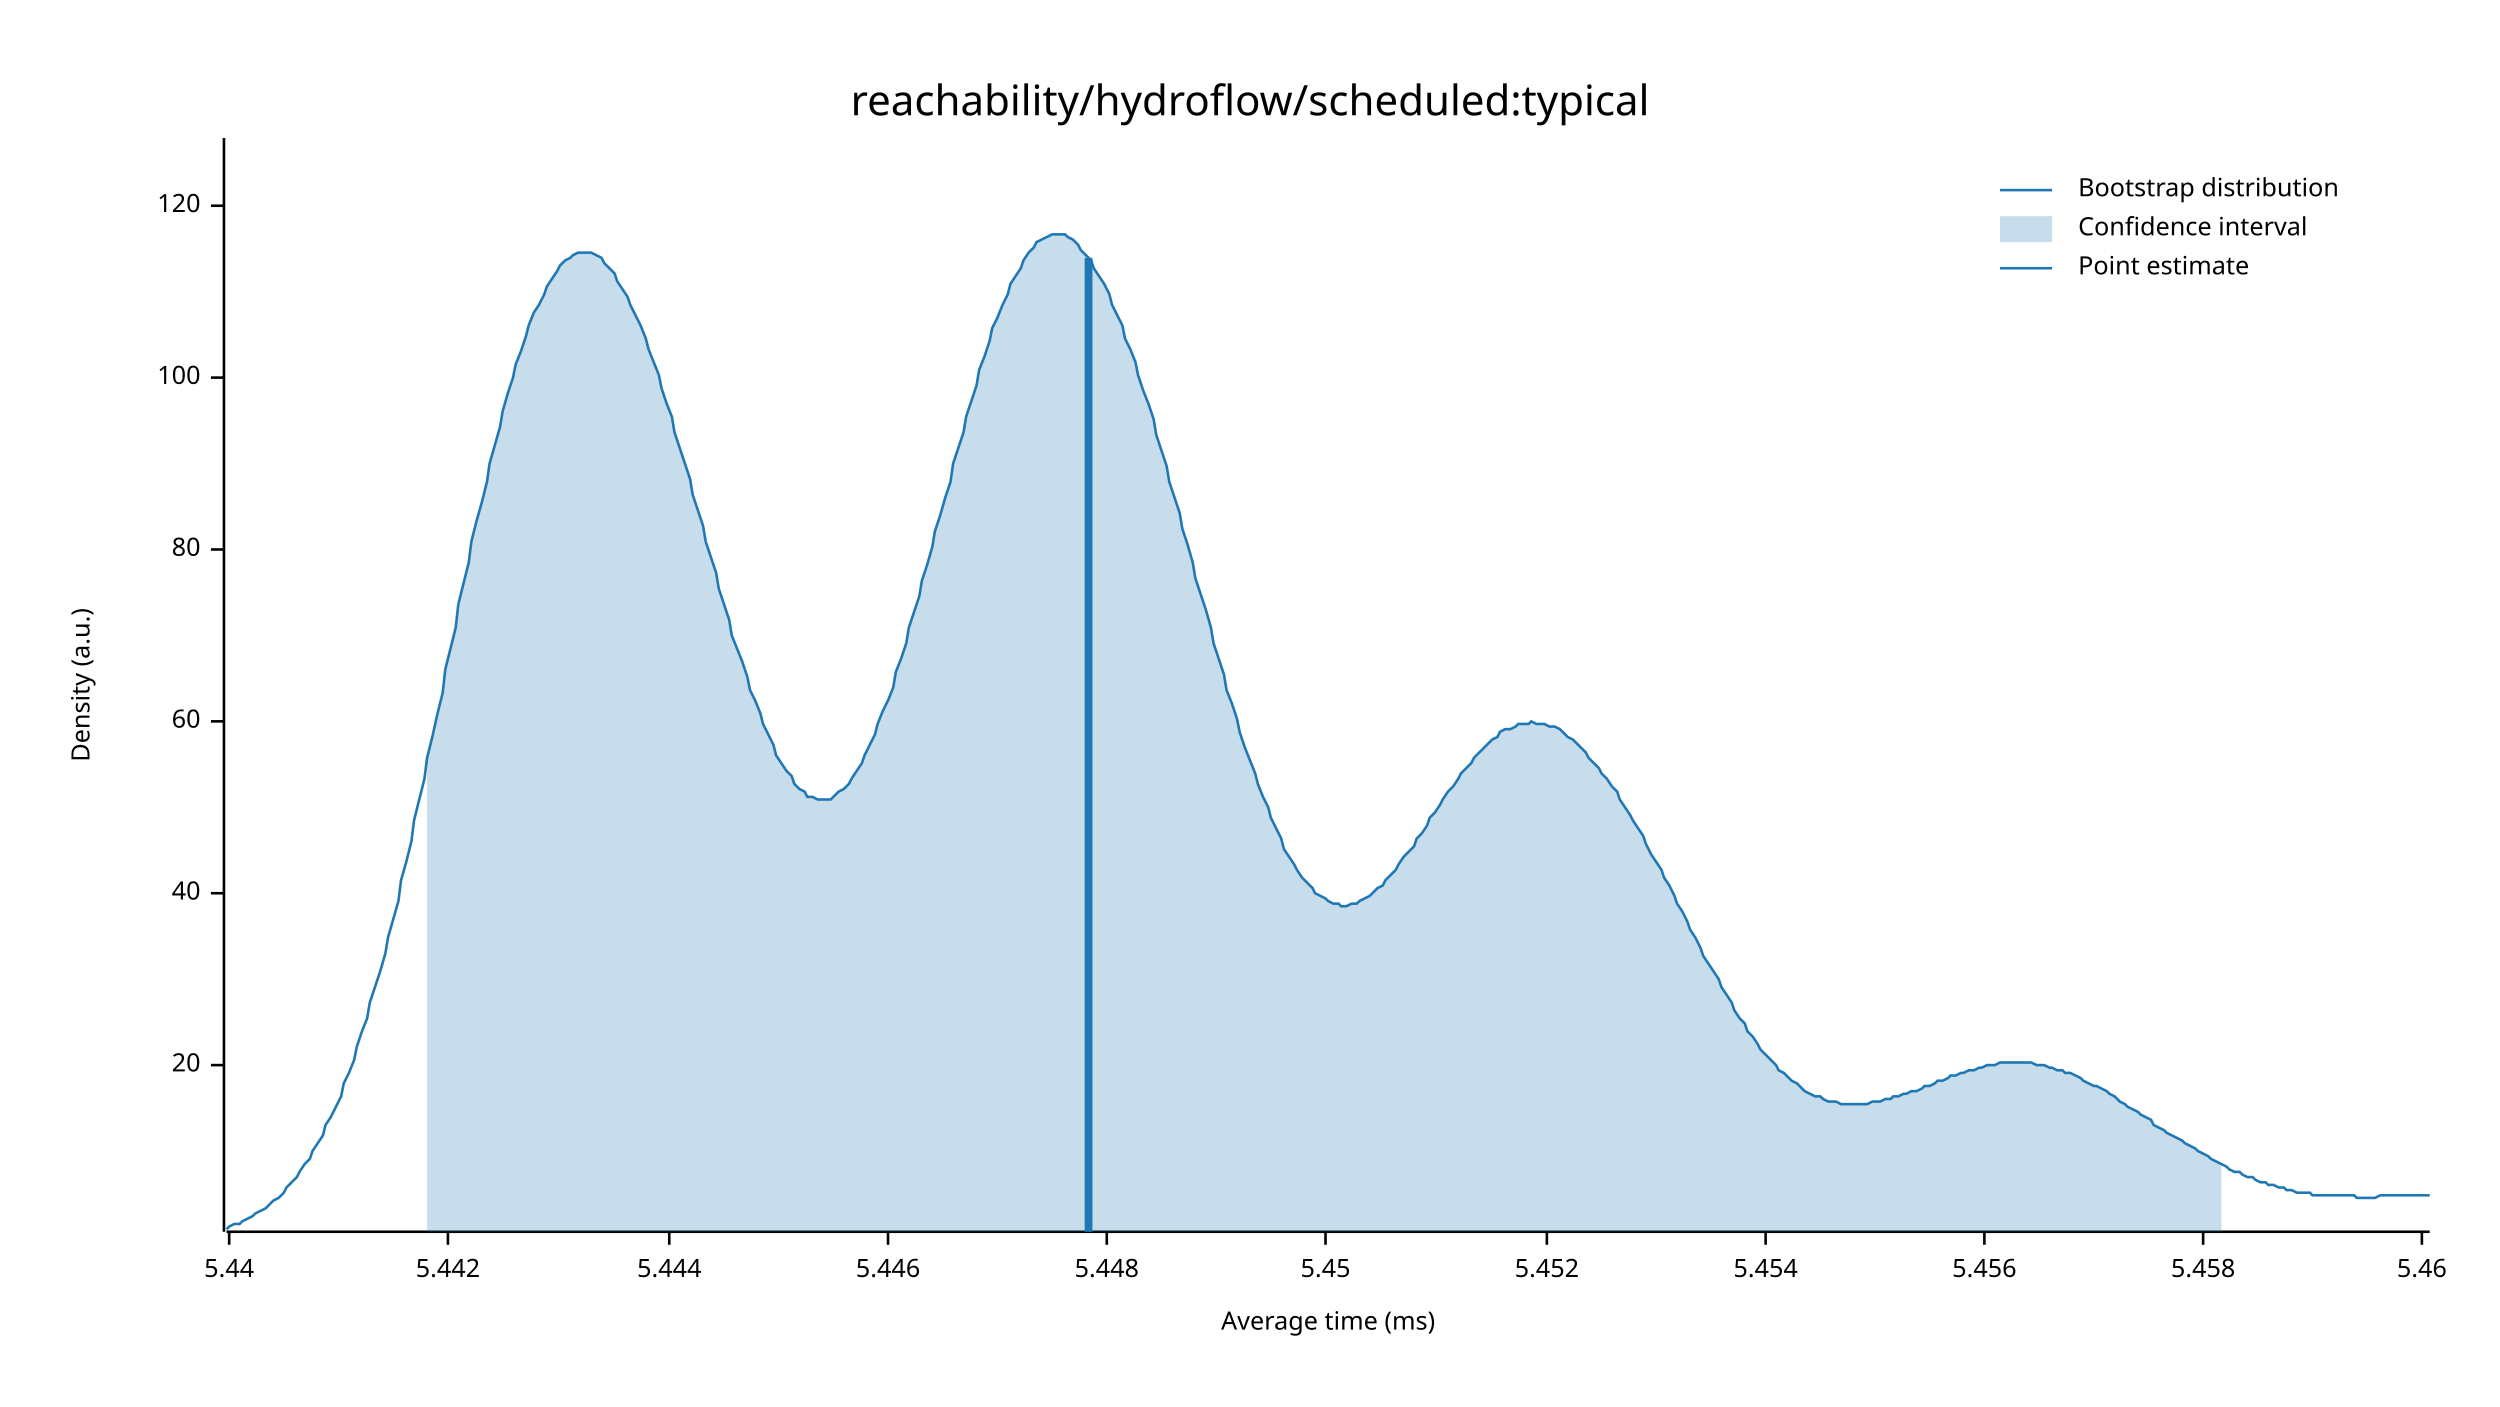
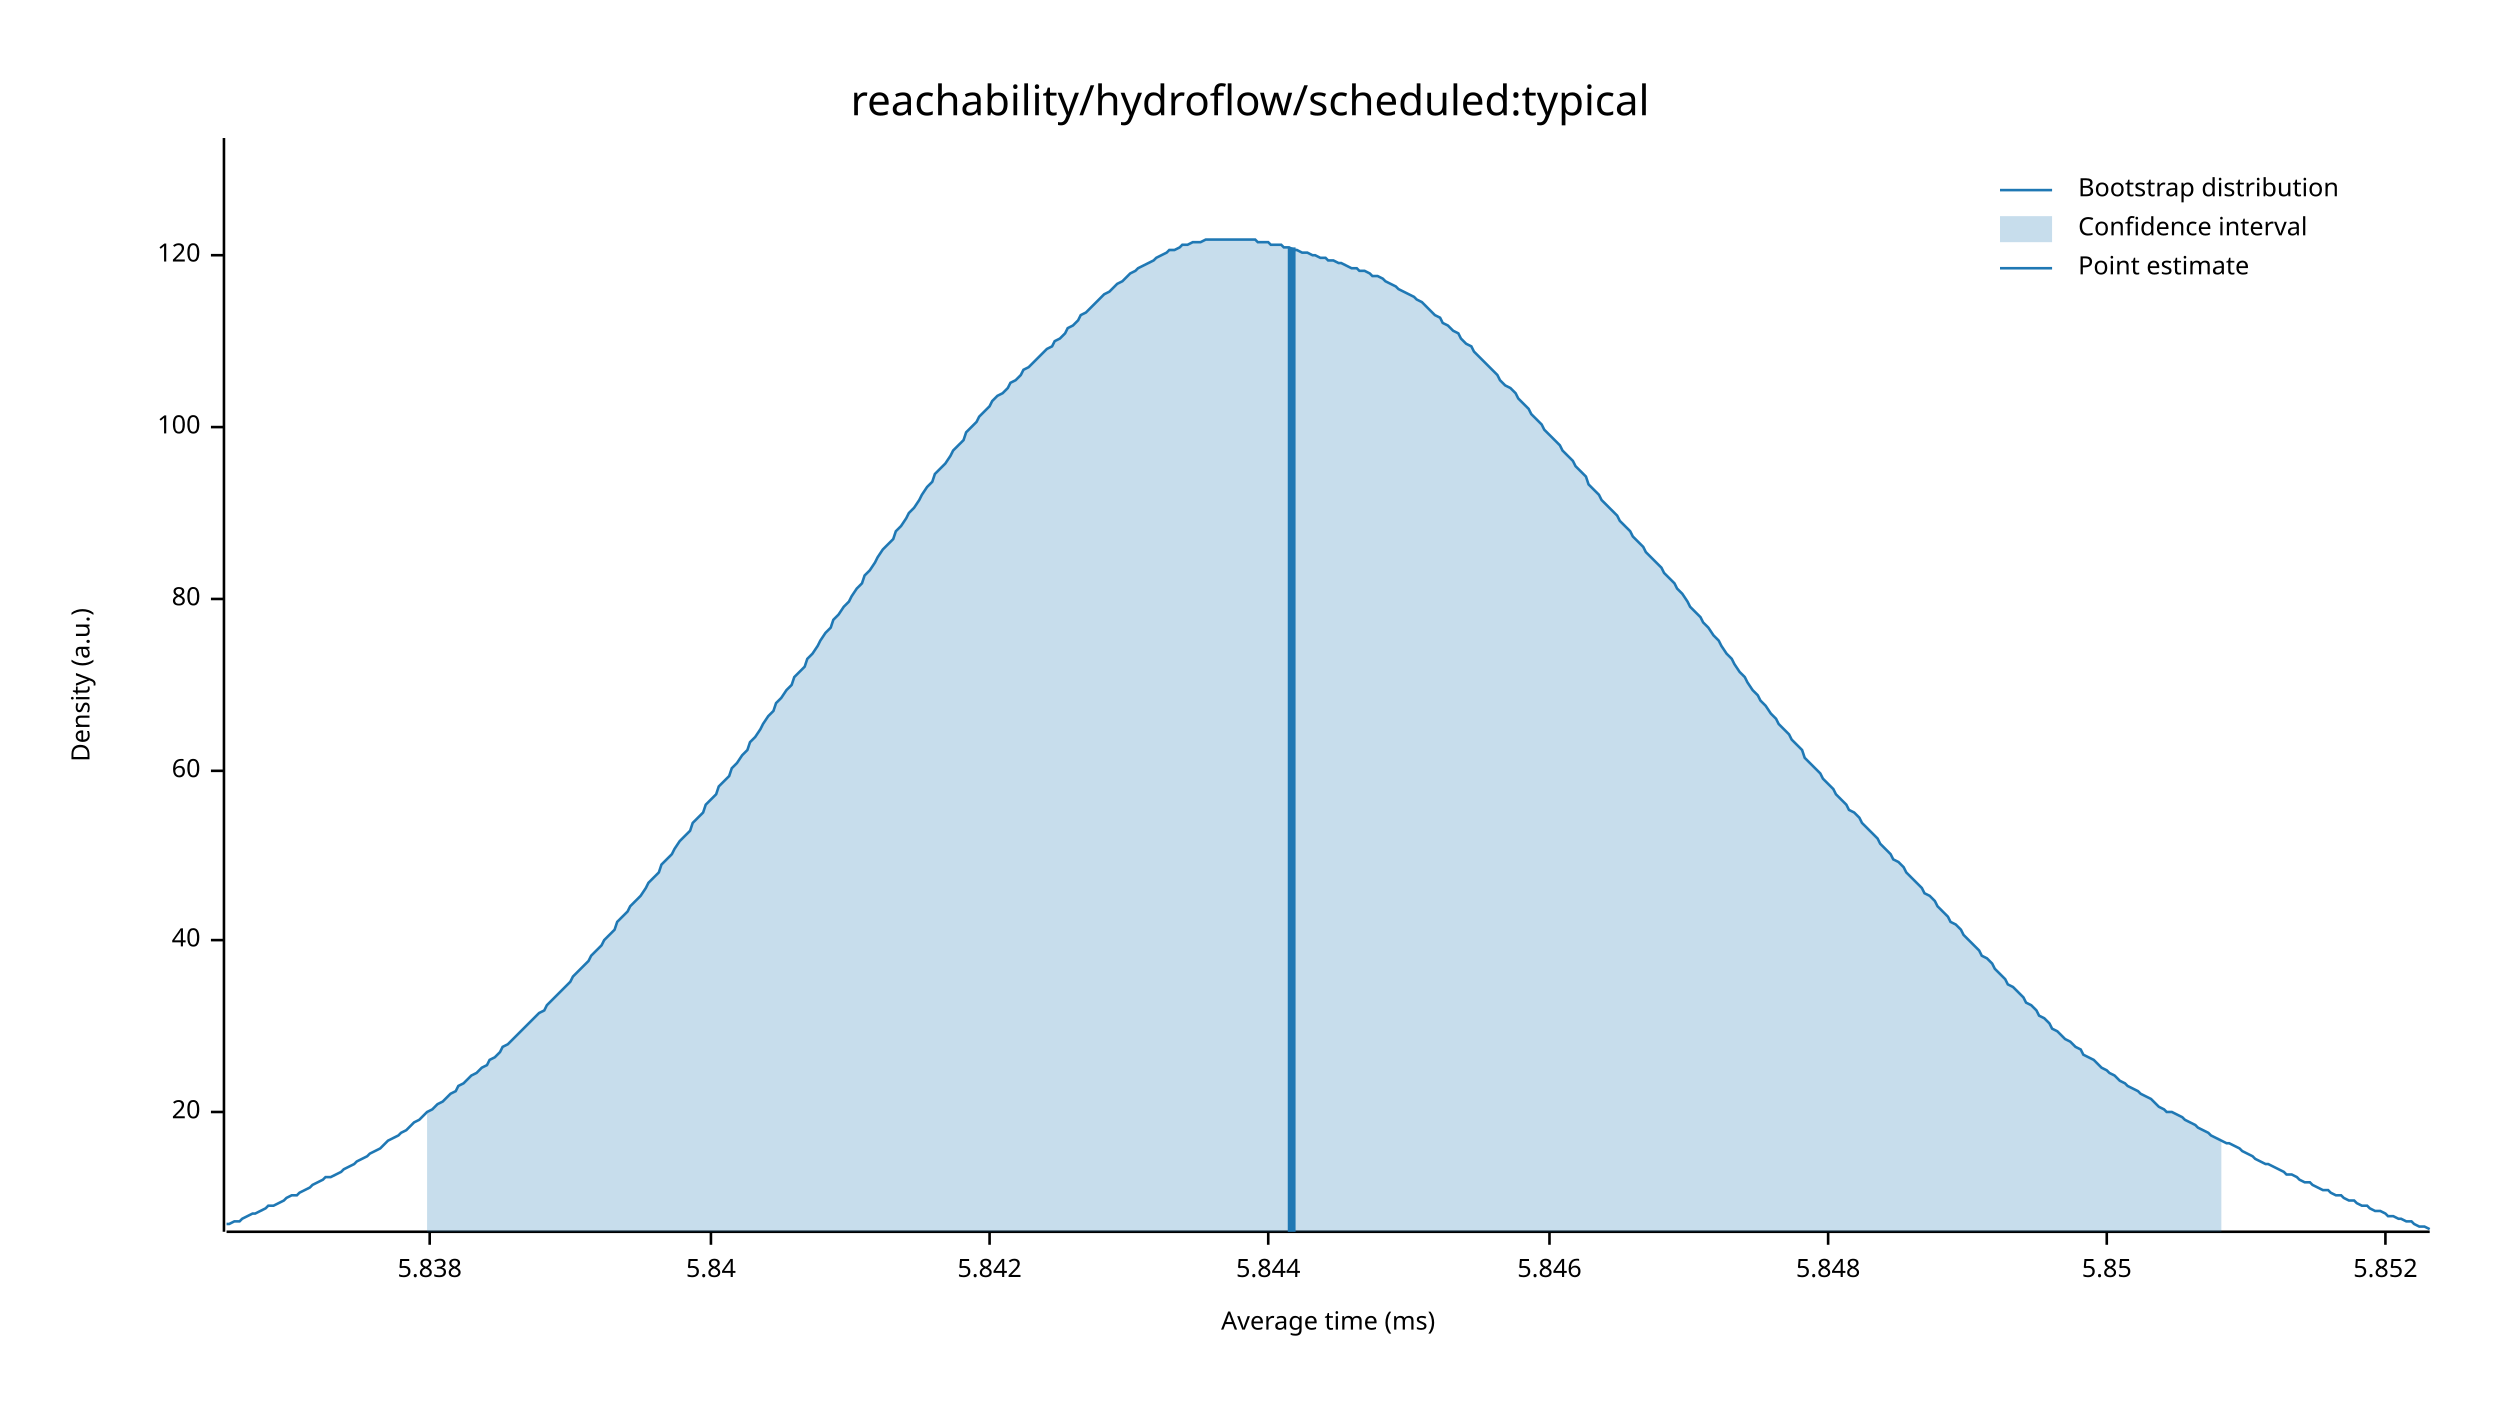
<svg xmlns="http://www.w3.org/2000/svg" width="960" height="540" viewBox="0 0 960 540">
  <text x="480" y="32" dy="0.76em" text-anchor="middle" font-family="sans-serif" font-size="16.129" opacity="1" fill="#000000">
reachability/hydroflow/scheduled:typical
</text>
  <text x="27" y="263" dy="0.76em" text-anchor="middle" font-family="sans-serif" font-size="9.677" opacity="1" fill="#000000" transform="rotate(270, 27, 263)">
Density (a.u.)
</text>
  <text x="510" y="513" dy="-0.5ex" text-anchor="middle" font-family="sans-serif" font-size="9.677" opacity="1" fill="#000000">
Average time (ms)
</text>
  <polyline fill="none" opacity="1" stroke="#000000" stroke-width="1" points="86,53 86,473 " />
-   <text x="77" y="409" dy="0.5ex" text-anchor="end" font-family="sans-serif" font-size="9.677" opacity="1" fill="#000000">
+   <text x="77" y="427" dy="0.5ex" text-anchor="end" font-family="sans-serif" font-size="9.677" opacity="1" fill="#000000">
20
</text>
-   <polyline fill="none" opacity="1" stroke="#000000" stroke-width="1" points="81,409 86,409 " />
-   <text x="77" y="343" dy="0.5ex" text-anchor="end" font-family="sans-serif" font-size="9.677" opacity="1" fill="#000000">
+   <polyline fill="none" opacity="1" stroke="#000000" stroke-width="1" points="81,427 86,427 " />
+   <text x="77" y="361" dy="0.5ex" text-anchor="end" font-family="sans-serif" font-size="9.677" opacity="1" fill="#000000">
40
</text>
-   <polyline fill="none" opacity="1" stroke="#000000" stroke-width="1" points="81,343 86,343 " />
-   <text x="77" y="277" dy="0.5ex" text-anchor="end" font-family="sans-serif" font-size="9.677" opacity="1" fill="#000000">
+   <polyline fill="none" opacity="1" stroke="#000000" stroke-width="1" points="81,361 86,361 " />
+   <text x="77" y="296" dy="0.5ex" text-anchor="end" font-family="sans-serif" font-size="9.677" opacity="1" fill="#000000">
60
</text>
-   <polyline fill="none" opacity="1" stroke="#000000" stroke-width="1" points="81,277 86,277 " />
-   <text x="77" y="211" dy="0.5ex" text-anchor="end" font-family="sans-serif" font-size="9.677" opacity="1" fill="#000000">
+   <polyline fill="none" opacity="1" stroke="#000000" stroke-width="1" points="81,296 86,296 " />
+   <text x="77" y="230" dy="0.5ex" text-anchor="end" font-family="sans-serif" font-size="9.677" opacity="1" fill="#000000">
80
</text>
-   <polyline fill="none" opacity="1" stroke="#000000" stroke-width="1" points="81,211 86,211 " />
-   <text x="77" y="145" dy="0.5ex" text-anchor="end" font-family="sans-serif" font-size="9.677" opacity="1" fill="#000000">
+   <polyline fill="none" opacity="1" stroke="#000000" stroke-width="1" points="81,230 86,230 " />
+   <text x="77" y="164" dy="0.5ex" text-anchor="end" font-family="sans-serif" font-size="9.677" opacity="1" fill="#000000">
100
</text>
-   <polyline fill="none" opacity="1" stroke="#000000" stroke-width="1" points="81,145 86,145 " />
-   <text x="77" y="79" dy="0.5ex" text-anchor="end" font-family="sans-serif" font-size="9.677" opacity="1" fill="#000000">
+   <polyline fill="none" opacity="1" stroke="#000000" stroke-width="1" points="81,164 86,164 " />
+   <text x="77" y="98" dy="0.5ex" text-anchor="end" font-family="sans-serif" font-size="9.677" opacity="1" fill="#000000">
120
</text>
-   <polyline fill="none" opacity="1" stroke="#000000" stroke-width="1" points="81,79 86,79 " />
+   <polyline fill="none" opacity="1" stroke="#000000" stroke-width="1" points="81,98 86,98 " />
  <polyline fill="none" opacity="1" stroke="#000000" stroke-width="1" points="87,473 933,473 " />
-   <text x="88" y="483" dy="0.76em" text-anchor="middle" font-family="sans-serif" font-size="9.677" opacity="1" fill="#000000">
- 5.44
+   <text x="165" y="483" dy="0.76em" text-anchor="middle" font-family="sans-serif" font-size="9.677" opacity="1" fill="#000000">
+ 5.838
</text>
-   <polyline fill="none" opacity="1" stroke="#000000" stroke-width="1" points="88,473 88,478 " />
-   <text x="172" y="483" dy="0.76em" text-anchor="middle" font-family="sans-serif" font-size="9.677" opacity="1" fill="#000000">
- 5.442
+   <polyline fill="none" opacity="1" stroke="#000000" stroke-width="1" points="165,473 165,478 " />
+   <text x="273" y="483" dy="0.76em" text-anchor="middle" font-family="sans-serif" font-size="9.677" opacity="1" fill="#000000">
+ 5.84
</text>
-   <polyline fill="none" opacity="1" stroke="#000000" stroke-width="1" points="172,473 172,478 " />
-   <text x="257" y="483" dy="0.76em" text-anchor="middle" font-family="sans-serif" font-size="9.677" opacity="1" fill="#000000">
- 5.444
+   <polyline fill="none" opacity="1" stroke="#000000" stroke-width="1" points="273,473 273,478 " />
+   <text x="380" y="483" dy="0.76em" text-anchor="middle" font-family="sans-serif" font-size="9.677" opacity="1" fill="#000000">
+ 5.842
</text>
-   <polyline fill="none" opacity="1" stroke="#000000" stroke-width="1" points="257,473 257,478 " />
-   <text x="341" y="483" dy="0.76em" text-anchor="middle" font-family="sans-serif" font-size="9.677" opacity="1" fill="#000000">
- 5.446
+   <polyline fill="none" opacity="1" stroke="#000000" stroke-width="1" points="380,473 380,478 " />
+   <text x="487" y="483" dy="0.76em" text-anchor="middle" font-family="sans-serif" font-size="9.677" opacity="1" fill="#000000">
+ 5.844
</text>
-   <polyline fill="none" opacity="1" stroke="#000000" stroke-width="1" points="341,473 341,478 " />
-   <text x="425" y="483" dy="0.76em" text-anchor="middle" font-family="sans-serif" font-size="9.677" opacity="1" fill="#000000">
- 5.448
+   <polyline fill="none" opacity="1" stroke="#000000" stroke-width="1" points="487,473 487,478 " />
+   <text x="595" y="483" dy="0.76em" text-anchor="middle" font-family="sans-serif" font-size="9.677" opacity="1" fill="#000000">
+ 5.846
</text>
-   <polyline fill="none" opacity="1" stroke="#000000" stroke-width="1" points="425,473 425,478 " />
-   <text x="509" y="483" dy="0.76em" text-anchor="middle" font-family="sans-serif" font-size="9.677" opacity="1" fill="#000000">
- 5.45
+   <polyline fill="none" opacity="1" stroke="#000000" stroke-width="1" points="595,473 595,478 " />
+   <text x="702" y="483" dy="0.76em" text-anchor="middle" font-family="sans-serif" font-size="9.677" opacity="1" fill="#000000">
+ 5.848
</text>
-   <polyline fill="none" opacity="1" stroke="#000000" stroke-width="1" points="509,473 509,478 " />
-   <text x="594" y="483" dy="0.76em" text-anchor="middle" font-family="sans-serif" font-size="9.677" opacity="1" fill="#000000">
- 5.452
+   <polyline fill="none" opacity="1" stroke="#000000" stroke-width="1" points="702,473 702,478 " />
+   <text x="809" y="483" dy="0.76em" text-anchor="middle" font-family="sans-serif" font-size="9.677" opacity="1" fill="#000000">
+ 5.85
</text>
-   <polyline fill="none" opacity="1" stroke="#000000" stroke-width="1" points="594,473 594,478 " />
-   <text x="678" y="483" dy="0.76em" text-anchor="middle" font-family="sans-serif" font-size="9.677" opacity="1" fill="#000000">
- 5.454
+   <polyline fill="none" opacity="1" stroke="#000000" stroke-width="1" points="809,473 809,478 " />
+   <text x="916" y="483" dy="0.76em" text-anchor="middle" font-family="sans-serif" font-size="9.677" opacity="1" fill="#000000">
+ 5.852
</text>
-   <polyline fill="none" opacity="1" stroke="#000000" stroke-width="1" points="678,473 678,478 " />
-   <text x="762" y="483" dy="0.76em" text-anchor="middle" font-family="sans-serif" font-size="9.677" opacity="1" fill="#000000">
- 5.456
- </text>
-   <polyline fill="none" opacity="1" stroke="#000000" stroke-width="1" points="762,473 762,478 " />
-   <text x="846" y="483" dy="0.76em" text-anchor="middle" font-family="sans-serif" font-size="9.677" opacity="1" fill="#000000">
- 5.458
- </text>
-   <polyline fill="none" opacity="1" stroke="#000000" stroke-width="1" points="846,473 846,478 " />
-   <text x="930" y="483" dy="0.76em" text-anchor="middle" font-family="sans-serif" font-size="9.677" opacity="1" fill="#000000">
- 5.46
- </text>
-   <polyline fill="none" opacity="1" stroke="#000000" stroke-width="1" points="930,473 930,478 " />
-   <polyline fill="none" opacity="1" stroke="#1F78B4" stroke-width="1" points="87,472 88,471 90,470 92,470 93,469 95,468 97,467 98,466 100,465 102,464 103,463 105,461 107,460 109,458 110,456 112,454 114,452 115,450 117,447 119,445 120,442 122,439 124,436 125,432 127,429 129,425 131,421 132,416 134,412 136,407 137,402 139,396 141,391 142,385 144,379 146,373 148,366 149,360 151,353 153,346 154,338 156,331 158,323 159,315 161,307 163,299 164,291 166,283 168,274 170,266 171,257 173,249 175,241 176,232 178,224 180,216 181,208 183,200 185,193 187,185 188,178 190,171 192,164 193,158 195,151 197,145 198,140 200,135 202,129 203,125 205,120 207,117 209,113 210,110 212,107 214,104 215,102 217,100 219,99 220,98 222,97 224,97 226,97 227,97 229,98 231,99 232,101 234,103 236,105 237,108 239,111 241,114 242,117 244,121 246,125 248,130 249,134 251,139 253,144 254,149 256,155 258,160 259,166 261,172 263,178 265,184 266,190 268,196 270,202 271,208 273,214 275,220 276,226 278,232 280,238 281,244 283,249 285,254 287,260 288,265 290,269 292,274 293,278 295,282 297,286 298,290 300,293 302,296 304,298 305,301 307,303 309,304 310,306 312,306 314,307 315,307 317,307 319,307 320,306 322,304 324,303 326,301 327,299 329,296 331,293 332,290 334,286 336,282 337,278 339,273 341,269 343,264 344,258 346,253 348,247 349,241 351,235 353,229 354,223 356,217 358,210 359,204 361,198 363,191 365,185 366,178 368,172 370,166 371,160 373,154 375,148 376,142 378,137 380,131 381,126 383,122 385,117 387,113 388,109 390,106 392,103 393,100 395,97 397,95 398,93 400,92 402,91 404,90 405,90 407,90 409,90 410,91 412,92 414,94 415,96 417,98 419,100 420,103 422,106 424,109 426,113 427,117 429,121 431,125 432,130 434,134 436,139 437,144 439,150 441,155 443,161 444,167 446,173 448,179 449,185 451,191 453,197 454,203 456,209 458,216 459,222 461,228 463,234 465,241 466,247 468,253 470,259 471,265 473,270 475,276 476,281 478,287 480,292 482,297 483,301 485,306 487,310 488,314 490,318 492,322 493,326 495,329 497,332 498,334 500,337 502,339 504,341 505,343 507,344 509,345 510,346 512,347 514,347 515,348 517,348 519,347 521,347 522,346 524,345 526,344 527,343 529,341 531,340 532,338 534,336 536,334 537,332 539,329 541,327 543,325 544,322 546,320 548,317 549,314 551,312 553,309 554,307 556,304 558,302 560,299 561,297 563,295 565,293 566,291 568,289 570,287 571,286 573,284 575,283 576,281 578,280 580,280 582,279 583,278 585,278 587,278 588,277 590,278 592,278 593,278 595,279 597,279 599,280 600,281 602,283 604,284 605,285 607,287 609,289 610,291 612,293 614,295 615,297 617,299 619,302 621,304 622,307 624,310 626,313 627,315 629,318 631,321 632,324 634,328 636,331 638,334 639,337 641,340 643,344 644,347 646,350 648,354 649,357 651,360 653,364 654,367 656,370 658,373 660,376 661,379 663,382 665,385 666,388 668,391 670,393 671,396 673,398 675,401 676,403 678,405 680,407 682,409 683,411 685,412 687,414 688,415 690,416 692,418 693,419 695,420 697,421 699,421 700,422 702,423 704,423 705,423 707,424 709,424 710,424 712,424 714,424 715,424 717,424 719,423 721,423 722,423 724,422 726,422 727,421 729,421 731,420 732,420 734,419 736,419 738,418 739,417 741,417 743,416 744,415 746,415 748,414 749,413 751,413 753,412 754,412 756,411 758,411 760,410 761,410 763,409 765,409 766,409 768,408 770,408 771,408 773,408 775,408 777,408 778,408 780,408 782,409 783,409 785,409 787,410 788,410 790,411 792,411 793,412 795,412 797,413 799,414 800,415 802,416 804,417 805,417 807,418 809,419 810,420 812,421 814,423 816,424 817,425 819,426 821,427 822,428 824,429 826,430 827,432 829,433 831,434 832,435 834,436 836,437 838,438 839,439 841,440 843,441 844,442 846,443 848,444 849,445 851,446 853,447 855,448 856,449 858,450 860,450 861,451 863,452 865,452 866,453 868,454 870,454 871,455 873,455 875,456 877,456 878,457 880,457 882,458 883,458 885,458 887,458 888,459 890,459 892,459 894,459 895,459 897,459 899,459 900,459 902,459 904,459 905,460 907,460 909,460 910,460 912,460 914,459 916,459 917,459 919,459 921,459 922,459 924,459 926,459 927,459 929,459 931,459 933,459 " />
-   <polygon opacity="0.25" fill="#1F78B4" points="164,291 166,283 168,274 170,266 171,257 173,249 175,241 176,232 178,224 180,216 181,208 183,200 185,193 187,185 188,178 190,171 192,164 193,158 195,151 197,145 198,140 200,135 202,129 203,125 205,120 207,117 209,113 210,110 212,107 214,104 215,102 217,100 219,99 220,98 222,97 224,97 226,97 227,97 229,98 231,99 232,101 234,103 236,105 237,108 239,111 241,114 242,117 244,121 246,125 248,130 249,134 251,139 253,144 254,149 256,155 258,160 259,166 261,172 263,178 265,184 266,190 268,196 270,202 271,208 273,214 275,220 276,226 278,232 280,238 281,244 283,249 285,254 287,260 288,265 290,269 292,274 293,278 295,282 297,286 298,290 300,293 302,296 304,298 305,301 307,303 309,304 310,306 312,306 314,307 315,307 317,307 319,307 320,306 322,304 324,303 326,301 327,299 329,296 331,293 332,290 334,286 336,282 337,278 339,273 341,269 343,264 344,258 346,253 348,247 349,241 351,235 353,229 354,223 356,217 358,210 359,204 361,198 363,191 365,185 366,178 368,172 370,166 371,160 373,154 375,148 376,142 378,137 380,131 381,126 383,122 385,117 387,113 388,109 390,106 392,103 393,100 395,97 397,95 398,93 400,92 402,91 404,90 405,90 407,90 409,90 410,91 412,92 414,94 415,96 417,98 419,100 420,103 422,106 424,109 426,113 427,117 429,121 431,125 432,130 434,134 436,139 437,144 439,150 441,155 443,161 444,167 446,173 448,179 449,185 451,191 453,197 454,203 456,209 458,216 459,222 461,228 463,234 465,241 466,247 468,253 470,259 471,265 473,270 475,276 476,281 478,287 480,292 482,297 483,301 485,306 487,310 488,314 490,318 492,322 493,326 495,329 497,332 498,334 500,337 502,339 504,341 505,343 507,344 509,345 510,346 512,347 514,347 515,348 517,348 519,347 521,347 522,346 524,345 526,344 527,343 529,341 531,340 532,338 534,336 536,334 537,332 539,329 541,327 543,325 544,322 546,320 548,317 549,314 551,312 553,309 554,307 556,304 558,302 560,299 561,297 563,295 565,293 566,291 568,289 570,287 571,286 573,284 575,283 576,281 578,280 580,280 582,279 583,278 585,278 587,278 588,277 590,278 592,278 593,278 595,279 597,279 599,280 600,281 602,283 604,284 605,285 607,287 609,289 610,291 612,293 614,295 615,297 617,299 619,302 621,304 622,307 624,310 626,313 627,315 629,318 631,321 632,324 634,328 636,331 638,334 639,337 641,340 643,344 644,347 646,350 648,354 649,357 651,360 653,364 654,367 656,370 658,373 660,376 661,379 663,382 665,385 666,388 668,391 670,393 671,396 673,398 675,401 676,403 678,405 680,407 682,409 683,411 685,412 687,414 688,415 690,416 692,418 693,419 695,420 697,421 699,421 700,422 702,423 704,423 705,423 707,424 709,424 710,424 712,424 714,424 715,424 717,424 719,423 721,423 722,423 724,422 726,422 727,421 729,421 731,420 732,420 734,419 736,419 738,418 739,417 741,417 743,416 744,415 746,415 748,414 749,413 751,413 753,412 754,412 756,411 758,411 760,410 761,410 763,409 765,409 766,409 768,408 770,408 771,408 773,408 775,408 777,408 778,408 780,408 782,409 783,409 785,409 787,410 788,410 790,411 792,411 793,412 795,412 797,413 799,414 800,415 802,416 804,417 805,417 807,418 809,419 810,420 812,421 814,423 816,424 817,425 819,426 821,427 822,428 824,429 826,430 827,432 829,433 831,434 832,435 834,436 836,437 838,438 839,439 841,440 843,441 844,442 846,443 848,444 849,445 851,446 853,447 853,473 164,473 " />
-   <polyline fill="none" opacity="1" stroke="#1F78B4" stroke-width="3" points="418,473 418,99 " />
+   <polyline fill="none" opacity="1" stroke="#000000" stroke-width="1" points="916,473 916,478 " />
+   <polyline fill="none" opacity="1" stroke="#1F78B4" stroke-width="1" points="87,470 88,470 90,469 92,469 93,468 95,467 97,466 98,466 100,465 102,464 103,463 105,463 107,462 109,461 110,460 112,459 114,459 115,458 117,457 119,456 120,455 122,454 124,453 125,452 127,452 129,451 131,450 132,449 134,448 136,447 137,446 139,445 141,444 142,443 144,442 146,441 148,439 149,438 151,437 153,436 154,435 156,434 158,432 159,431 161,430 163,428 164,427 166,426 168,424 170,423 171,422 173,420 175,419 176,417 178,416 180,414 181,413 183,412 185,410 187,409 188,407 190,406 192,404 193,402 195,401 197,399 198,398 200,396 202,394 203,393 205,391 207,389 209,388 210,386 212,384 214,382 215,381 217,379 219,377 220,375 222,373 224,371 226,369 227,367 229,365 231,363 232,361 234,359 236,357 237,354 239,352 241,350 242,348 244,346 246,344 248,341 249,339 251,337 253,335 254,332 256,330 258,328 259,326 261,323 263,321 265,319 266,316 268,314 270,312 271,309 273,307 275,305 276,302 278,300 280,298 281,295 283,293 285,290 287,288 288,285 290,283 292,280 293,278 295,275 297,273 298,270 300,268 302,265 304,263 305,260 307,258 309,256 310,253 312,251 314,248 315,246 317,243 319,241 320,238 322,236 324,233 326,231 327,229 329,226 331,224 332,221 334,219 336,216 337,214 339,211 341,209 343,207 344,204 346,202 348,199 349,197 351,195 353,192 354,190 356,187 358,185 359,182 361,180 363,178 365,175 366,173 368,171 370,169 371,166 373,164 375,162 376,160 378,158 380,156 381,154 383,152 385,151 387,149 388,147 390,146 392,144 393,142 395,141 397,139 398,138 400,136 402,134 404,133 405,131 407,130 409,128 410,126 412,125 414,123 415,121 417,120 419,118 420,117 422,115 424,113 426,112 427,111 429,109 431,108 432,107 434,105 436,104 437,103 439,102 441,101 443,100 444,99 446,98 448,97 449,96 451,96 453,95 454,94 456,94 458,93 459,93 461,93 463,92 465,92 466,92 468,92 470,92 471,92 473,92 475,92 476,92 478,92 480,92 482,92 483,93 485,93 487,93 488,94 490,94 492,94 493,95 495,95 497,96 498,96 500,97 502,97 504,98 505,98 507,99 509,99 510,100 512,100 514,101 515,101 517,102 519,103 521,103 522,104 524,104 526,105 527,106 529,106 531,107 532,108 534,109 536,110 537,111 539,112 541,113 543,114 544,115 546,116 548,118 549,119 551,121 553,122 554,124 556,125 558,127 560,128 561,130 563,132 565,133 566,135 568,137 570,139 571,140 573,142 575,144 576,146 578,148 580,149 582,151 583,153 585,155 587,157 588,159 590,161 592,163 593,165 595,167 597,169 599,171 600,173 602,175 604,177 605,179 607,181 609,183 610,186 612,188 614,190 615,192 617,194 619,196 621,198 622,200 624,202 626,204 627,206 629,208 631,210 632,212 634,214 636,216 638,218 639,220 641,222 643,224 644,226 646,228 648,231 649,233 651,235 653,237 654,239 656,241 658,244 660,246 661,248 663,251 665,253 666,255 668,258 670,260 671,262 673,265 675,267 676,269 678,271 680,274 682,276 683,278 685,280 687,282 688,284 690,286 692,288 693,291 695,293 697,295 699,297 700,299 702,301 704,303 705,305 707,307 709,309 710,311 712,312 714,314 715,316 717,318 719,320 721,322 722,324 724,326 726,328 727,330 729,331 731,333 732,335 734,337 736,339 738,341 739,343 741,344 743,346 744,348 746,350 748,352 749,354 751,355 753,357 754,359 756,361 758,363 760,365 761,367 763,368 765,370 766,372 768,374 770,376 771,378 773,379 775,381 777,383 778,385 780,386 782,388 783,390 785,391 787,393 788,395 790,396 792,398 793,399 795,400 797,402 799,403 800,405 802,406 804,407 805,408 807,410 809,411 810,412 812,413 814,415 816,416 817,417 819,418 821,419 822,420 824,421 826,422 827,423 829,425 831,426 832,427 834,427 836,428 838,429 839,430 841,431 843,432 844,433 846,434 848,435 849,436 851,437 853,438 855,439 856,439 858,440 860,441 861,442 863,443 865,444 866,445 868,446 870,447 871,447 873,448 875,449 877,450 878,451 880,451 882,452 883,453 885,454 887,454 888,455 890,456 892,457 894,457 895,458 897,459 899,459 900,460 902,461 904,461 905,462 907,463 909,463 910,464 912,465 914,465 916,466 917,467 919,467 921,468 922,468 924,469 926,469 927,470 929,471 931,471 933,472 " />
+   <polygon opacity="0.25" fill="#1F78B4" points="164,427 166,426 168,424 170,423 171,422 173,420 175,419 176,417 178,416 180,414 181,413 183,412 185,410 187,409 188,407 190,406 192,404 193,402 195,401 197,399 198,398 200,396 202,394 203,393 205,391 207,389 209,388 210,386 212,384 214,382 215,381 217,379 219,377 220,375 222,373 224,371 226,369 227,367 229,365 231,363 232,361 234,359 236,357 237,354 239,352 241,350 242,348 244,346 246,344 248,341 249,339 251,337 253,335 254,332 256,330 258,328 259,326 261,323 263,321 265,319 266,316 268,314 270,312 271,309 273,307 275,305 276,302 278,300 280,298 281,295 283,293 285,290 287,288 288,285 290,283 292,280 293,278 295,275 297,273 298,270 300,268 302,265 304,263 305,260 307,258 309,256 310,253 312,251 314,248 315,246 317,243 319,241 320,238 322,236 324,233 326,231 327,229 329,226 331,224 332,221 334,219 336,216 337,214 339,211 341,209 343,207 344,204 346,202 348,199 349,197 351,195 353,192 354,190 356,187 358,185 359,182 361,180 363,178 365,175 366,173 368,171 370,169 371,166 373,164 375,162 376,160 378,158 380,156 381,154 383,152 385,151 387,149 388,147 390,146 392,144 393,142 395,141 397,139 398,138 400,136 402,134 404,133 405,131 407,130 409,128 410,126 412,125 414,123 415,121 417,120 419,118 420,117 422,115 424,113 426,112 427,111 429,109 431,108 432,107 434,105 436,104 437,103 439,102 441,101 443,100 444,99 446,98 448,97 449,96 451,96 453,95 454,94 456,94 458,93 459,93 461,93 463,92 465,92 466,92 468,92 470,92 471,92 473,92 475,92 476,92 478,92 480,92 482,92 483,93 485,93 487,93 488,94 490,94 492,94 493,95 495,95 497,96 498,96 500,97 502,97 504,98 505,98 507,99 509,99 510,100 512,100 514,101 515,101 517,102 519,103 521,103 522,104 524,104 526,105 527,106 529,106 531,107 532,108 534,109 536,110 537,111 539,112 541,113 543,114 544,115 546,116 548,118 549,119 551,121 553,122 554,124 556,125 558,127 560,128 561,130 563,132 565,133 566,135 568,137 570,139 571,140 573,142 575,144 576,146 578,148 580,149 582,151 583,153 585,155 587,157 588,159 590,161 592,163 593,165 595,167 597,169 599,171 600,173 602,175 604,177 605,179 607,181 609,183 610,186 612,188 614,190 615,192 617,194 619,196 621,198 622,200 624,202 626,204 627,206 629,208 631,210 632,212 634,214 636,216 638,218 639,220 641,222 643,224 644,226 646,228 648,231 649,233 651,235 653,237 654,239 656,241 658,244 660,246 661,248 663,251 665,253 666,255 668,258 670,260 671,262 673,265 675,267 676,269 678,271 680,274 682,276 683,278 685,280 687,282 688,284 690,286 692,288 693,291 695,293 697,295 699,297 700,299 702,301 704,303 705,305 707,307 709,309 710,311 712,312 714,314 715,316 717,318 719,320 721,322 722,324 724,326 726,328 727,330 729,331 731,333 732,335 734,337 736,339 738,341 739,343 741,344 743,346 744,348 746,350 748,352 749,354 751,355 753,357 754,359 756,361 758,363 760,365 761,367 763,368 765,370 766,372 768,374 770,376 771,378 773,379 775,381 777,383 778,385 780,386 782,388 783,390 785,391 787,393 788,395 790,396 792,398 793,399 795,400 797,402 799,403 800,405 802,406 804,407 805,408 807,410 809,411 810,412 812,413 814,415 816,416 817,417 819,418 821,419 822,420 824,421 826,422 827,423 829,425 831,426 832,427 834,427 836,428 838,429 839,430 841,431 843,432 844,433 846,434 848,435 849,436 851,437 853,438 853,473 164,473 " />
+   <polyline fill="none" opacity="1" stroke="#1F78B4" stroke-width="3" points="496,473 496,95 " />
  <text x="798" y="68" dy="0.76em" text-anchor="start" font-family="sans-serif" font-size="9.677" opacity="1" fill="#000000">
Bootstrap distribution
</text>
  <text x="798" y="83" dy="0.76em" text-anchor="start" font-family="sans-serif" font-size="9.677" opacity="1" fill="#000000">
Confidence interval
</text>
  <text x="798" y="98" dy="0.76em" text-anchor="start" font-family="sans-serif" font-size="9.677" opacity="1" fill="#000000">
Point estimate
</text>
  <polyline fill="none" opacity="1" stroke="#1F78B4" stroke-width="1" points="768,73 788,73 " />
  <rect x="768" y="83" width="20" height="10" opacity="0.25" fill="#1F78B4" stroke="none" />
  <polyline fill="none" opacity="1" stroke="#1F78B4" stroke-width="1" points="768,103 788,103 " />
</svg>
